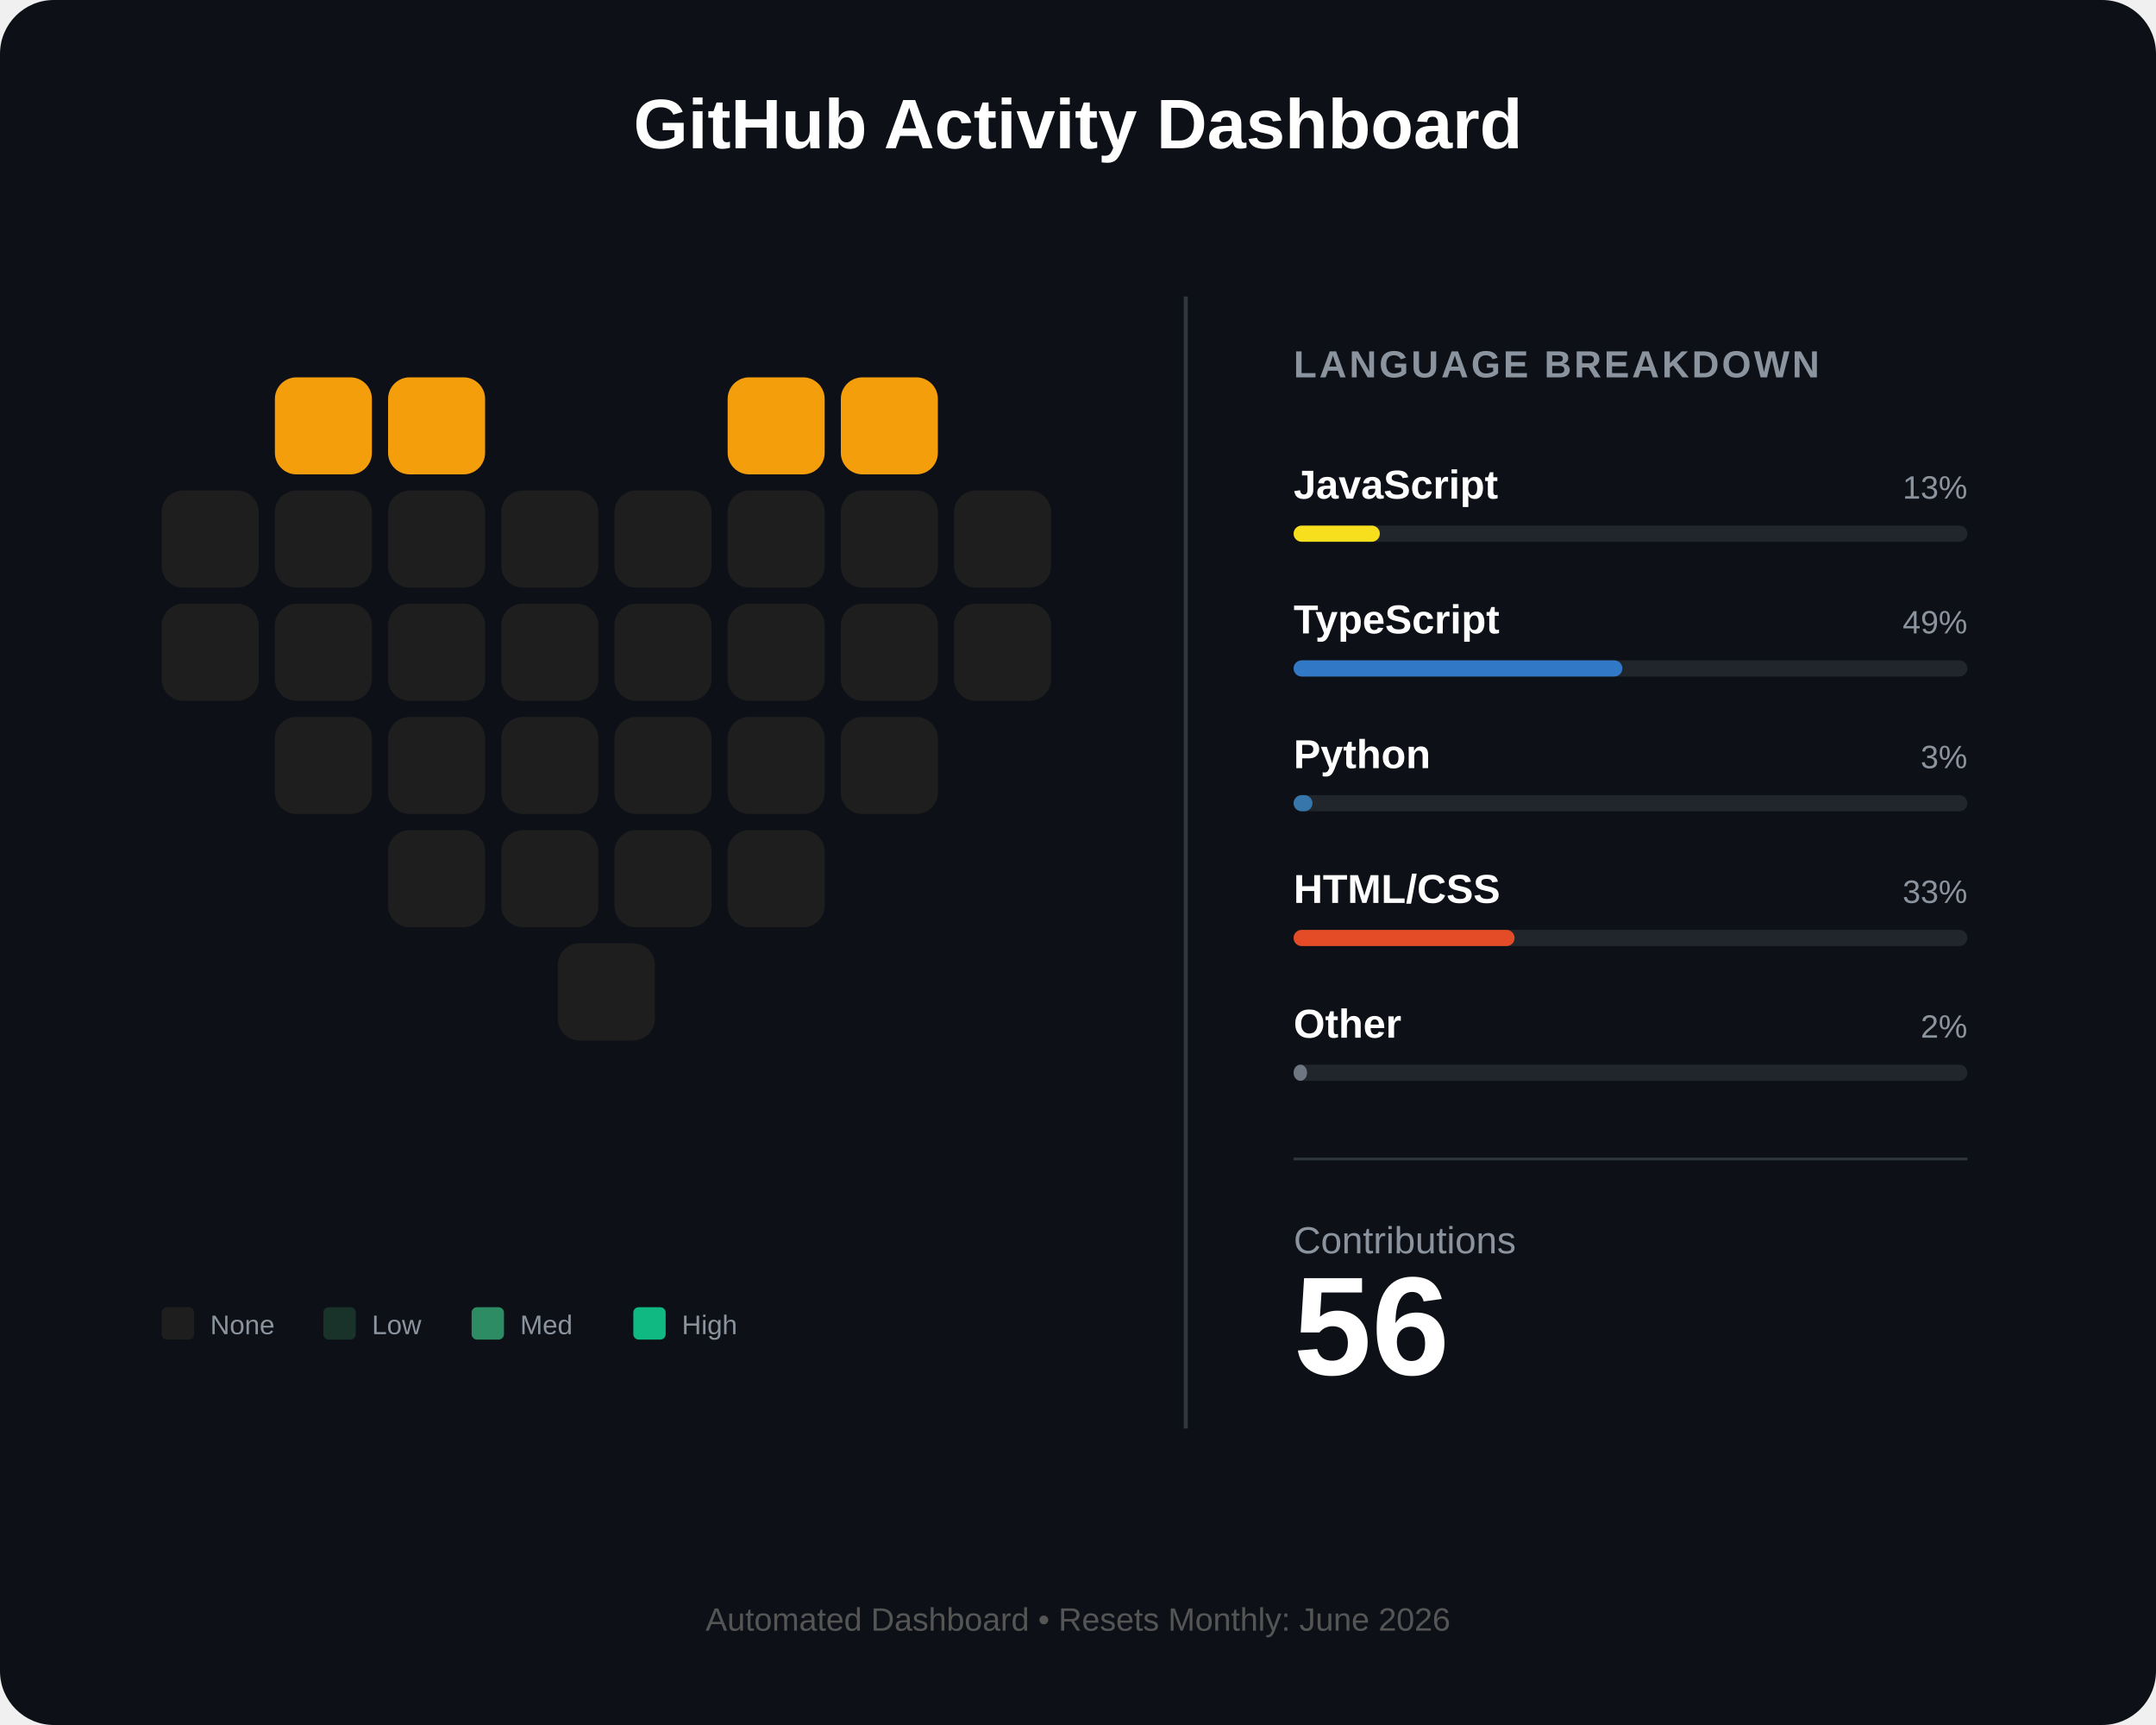
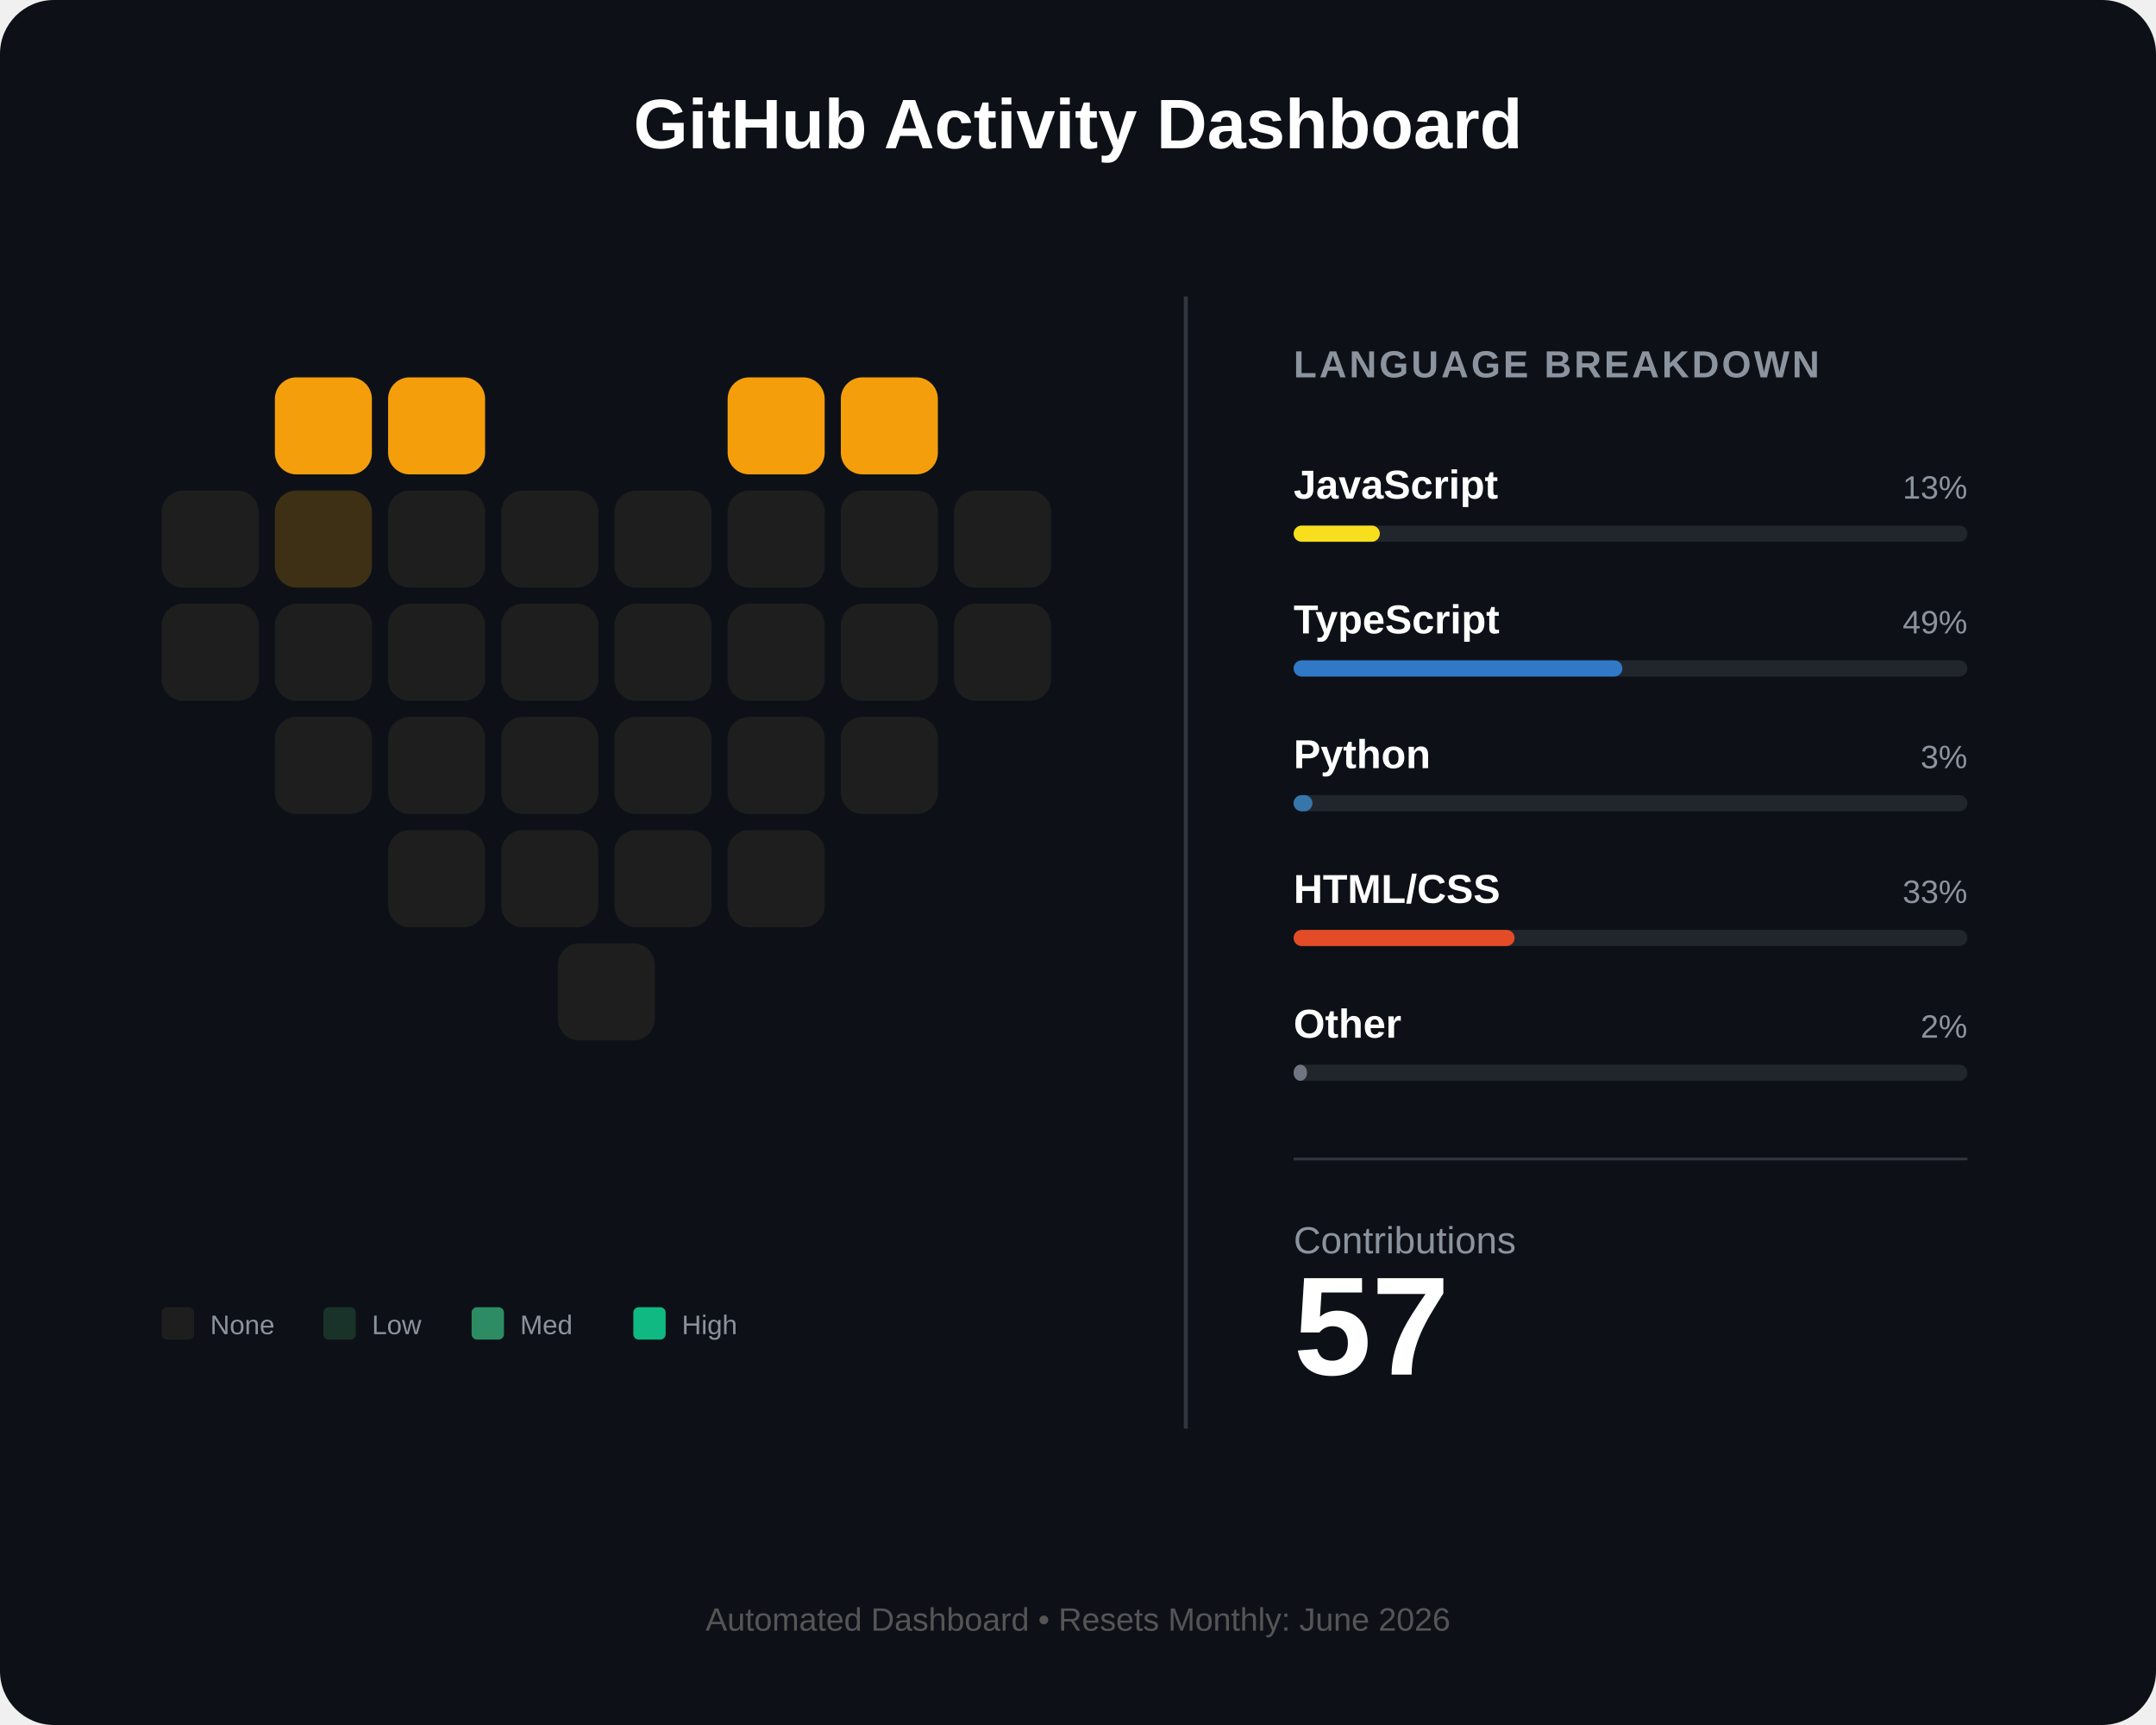
<svg xmlns="http://www.w3.org/2000/svg" width="800" height="640" viewBox="0 0 800 640" fill="none">
  <rect width="800" height="640" rx="20" fill="#0d1117" />
  <text x="400" y="55" fill="white" font-family="Arial" font-size="26" font-weight="bold" text-anchor="middle">GitHub Activity Dashboard</text>
  <g id="heart-grid" transform="translate(60, 140)">
    <rect id="day_1" x="42" y="0" width="36" height="36" rx="8" fill="#f59e0b" />
    <rect id="day_2" x="84" y="0" width="36" height="36" rx="8" fill="#f59e0b" />
    <rect id="day_3" x="210" y="0" width="36" height="36" rx="8" fill="#f59e0b" />
    <rect id="day_4" x="252" y="0" width="36" height="36" rx="8" fill="#f59e0b" />
    <rect id="day_5" x="0" y="42" width="36" height="36" rx="8" fill="#1e1e1e" />
-     <rect id="day_6" x="42" y="42" width="36" height="36" rx="8" fill="#1e1e1e" />
+     <rect id="day_6" x="42" y="42" width="36" height="36" rx="8" fill="#3d3014" />
    <rect id="day_7" x="84" y="42" width="36" height="36" rx="8" fill="#1e1e1e" />
    <rect id="day_8" x="126" y="42" width="36" height="36" rx="8" fill="#1e1e1e" />
    <rect id="day_9" x="168" y="42" width="36" height="36" rx="8" fill="#1e1e1e" />
    <rect id="day_10" x="210" y="42" width="36" height="36" rx="8" fill="#1e1e1e" />
    <rect id="day_11" x="252" y="42" width="36" height="36" rx="8" fill="#1e1e1e" />
    <rect id="day_12" x="294" y="42" width="36" height="36" rx="8" fill="#1e1e1e" />
    <rect id="day_13" x="0" y="84" width="36" height="36" rx="8" fill="#1e1e1e" />
    <rect id="day_14" x="42" y="84" width="36" height="36" rx="8" fill="#1e1e1e" />
    <rect id="day_15" x="84" y="84" width="36" height="36" rx="8" fill="#1e1e1e" />
    <rect id="day_16" x="126" y="84" width="36" height="36" rx="8" fill="#1e1e1e" />
    <rect id="day_17" x="168" y="84" width="36" height="36" rx="8" fill="#1e1e1e" />
    <rect id="day_18" x="210" y="84" width="36" height="36" rx="8" fill="#1e1e1e" />
    <rect id="day_19" x="252" y="84" width="36" height="36" rx="8" fill="#1e1e1e" />
    <rect id="day_20" x="294" y="84" width="36" height="36" rx="8" fill="#1e1e1e" />
    <rect id="day_21" x="42" y="126" width="36" height="36" rx="8" fill="#1e1e1e" />
    <rect id="day_22" x="84" y="126" width="36" height="36" rx="8" fill="#1e1e1e" />
    <rect id="day_23" x="126" y="126" width="36" height="36" rx="8" fill="#1e1e1e" />
    <rect id="day_24" x="168" y="126" width="36" height="36" rx="8" fill="#1e1e1e" />
    <rect id="day_25" x="210" y="126" width="36" height="36" rx="8" fill="#1e1e1e" />
    <rect id="day_26" x="252" y="126" width="36" height="36" rx="8" fill="#1e1e1e" />
    <rect id="day_27" x="84" y="168" width="36" height="36" rx="8" fill="#1e1e1e" />
    <rect id="day_28" x="126" y="168" width="36" height="36" rx="8" fill="#1e1e1e" />
    <rect id="day_29" x="168" y="168" width="36" height="36" rx="8" fill="#1e1e1e" />
    <rect id="day_30" x="210" y="168" width="36" height="36" rx="8" fill="#1e1e1e" />
    <rect id="day_31" x="147" y="210" width="36" height="36" rx="8" fill="#1e1e1e" />
  </g>
  <g transform="translate(60, 485)">
    <rect x="0" y="0" width="12" height="12" rx="2" fill="#1e1e1e" />
    <text x="18" y="10" fill="#8b949e" font-family="Arial" font-size="10">None</text>
    <rect x="60" y="0" width="12" height="12" rx="2" fill="#1a332a" />
    <text x="78" y="10" fill="#8b949e" font-family="Arial" font-size="10">Low</text>
    <rect x="115" y="0" width="12" height="12" rx="2" fill="#2d8c63" />
    <text x="133" y="10" fill="#8b949e" font-family="Arial" font-size="10">Med</text>
    <rect x="175" y="0" width="12" height="12" rx="2" fill="#10b981" />
    <text x="193" y="10" fill="#8b949e" font-family="Arial" font-size="10">High</text>
  </g>
  <line x1="440" y1="110" x2="440" y2="530" stroke="#30363d" stroke-width="1.5" />
  <g transform="translate(480, 140)">
    <text x="0" y="0" fill="#8b949e" font-family="Arial" font-size="14" font-weight="bold" letter-spacing="1">LANGUAGE BREAKDOWN</text>
    <g transform="translate(0, 45)">
      <text id="lang_1_name" x="0" y="0" fill="white" font-family="Arial" font-size="15" font-weight="bold">JavaScript</text>
      <text id="lang_1_percent" x="250" y="0" fill="#8b949e" font-family="Arial" font-size="12" text-anchor="end">13%</text>
      <rect x="0" y="10" width="250" height="6" rx="3" fill="#21262d" />
      <rect id="lang_1_bar" x="0" y="10" width="32" height="6" rx="3" fill="#f7df1e" />
    </g>
    <g transform="translate(0, 95)">
      <text id="lang_2_name" x="0" y="0" fill="white" font-family="Arial" font-size="15" font-weight="bold">TypeScript</text>
      <text id="lang_2_percent" x="250" y="0" fill="#8b949e" font-family="Arial" font-size="12" text-anchor="end">49%</text>
      <rect x="0" y="10" width="250" height="6" rx="3" fill="#21262d" />
      <rect id="lang_2_bar" x="0" y="10" width="122" height="6" rx="3" fill="#3178c6" />
    </g>
    <g transform="translate(0, 145)">
      <text id="lang_3_name" x="0" y="0" fill="white" font-family="Arial" font-size="15" font-weight="bold">Python</text>
      <text id="lang_3_percent" x="250" y="0" fill="#8b949e" font-family="Arial" font-size="12" text-anchor="end">3%</text>
      <rect x="0" y="10" width="250" height="6" rx="3" fill="#21262d" />
      <rect id="lang_3_bar" x="0" y="10" width="7" height="6" rx="3" fill="#3776ab" />
    </g>
    <g transform="translate(0, 195)">
      <text id="lang_4_name" x="0" y="0" fill="white" font-family="Arial" font-size="15" font-weight="bold">HTML/CSS</text>
      <text id="lang_4_percent" x="250" y="0" fill="#8b949e" font-family="Arial" font-size="12" text-anchor="end">33%</text>
      <rect x="0" y="10" width="250" height="6" rx="3" fill="#21262d" />
      <rect id="lang_4_bar" x="0" y="10" width="82" height="6" rx="3" fill="#e34c26" />
    </g>
    <g transform="translate(0, 245)">
      <text id="lang_5_name" x="0" y="0" fill="white" font-family="Arial" font-size="15" font-weight="bold">Other</text>
      <text id="lang_5_percent" x="250" y="0" fill="#8b949e" font-family="Arial" font-size="12" text-anchor="end">2%</text>
      <rect x="0" y="10" width="250" height="6" rx="3" fill="#21262d" />
      <rect id="lang_5_bar" x="0" y="10" width="5" height="6" rx="3" fill="#6e7681" />
    </g>
    <line x1="0" y1="290" x2="250" y2="290" stroke="#30363d" stroke-width="1" />
    <g transform="translate(0, 325)">
      <text x="0" y="0" fill="#8b949e" font-family="Arial" font-size="14">Contributions</text>
-       <text id="total_count" x="0" y="45" fill="white" font-family="Arial" font-size="52" font-weight="bold">56</text>
+       <text id="total_count" x="0" y="45" fill="white" font-family="Arial" font-size="52" font-weight="bold">57</text>
    </g>
  </g>
  <text id="footer_text" x="400" y="605" fill="#555" font-family="Arial" font-size="12" text-anchor="middle">Automated Dashboard • Resets Monthly: June 2026</text>
</svg>
